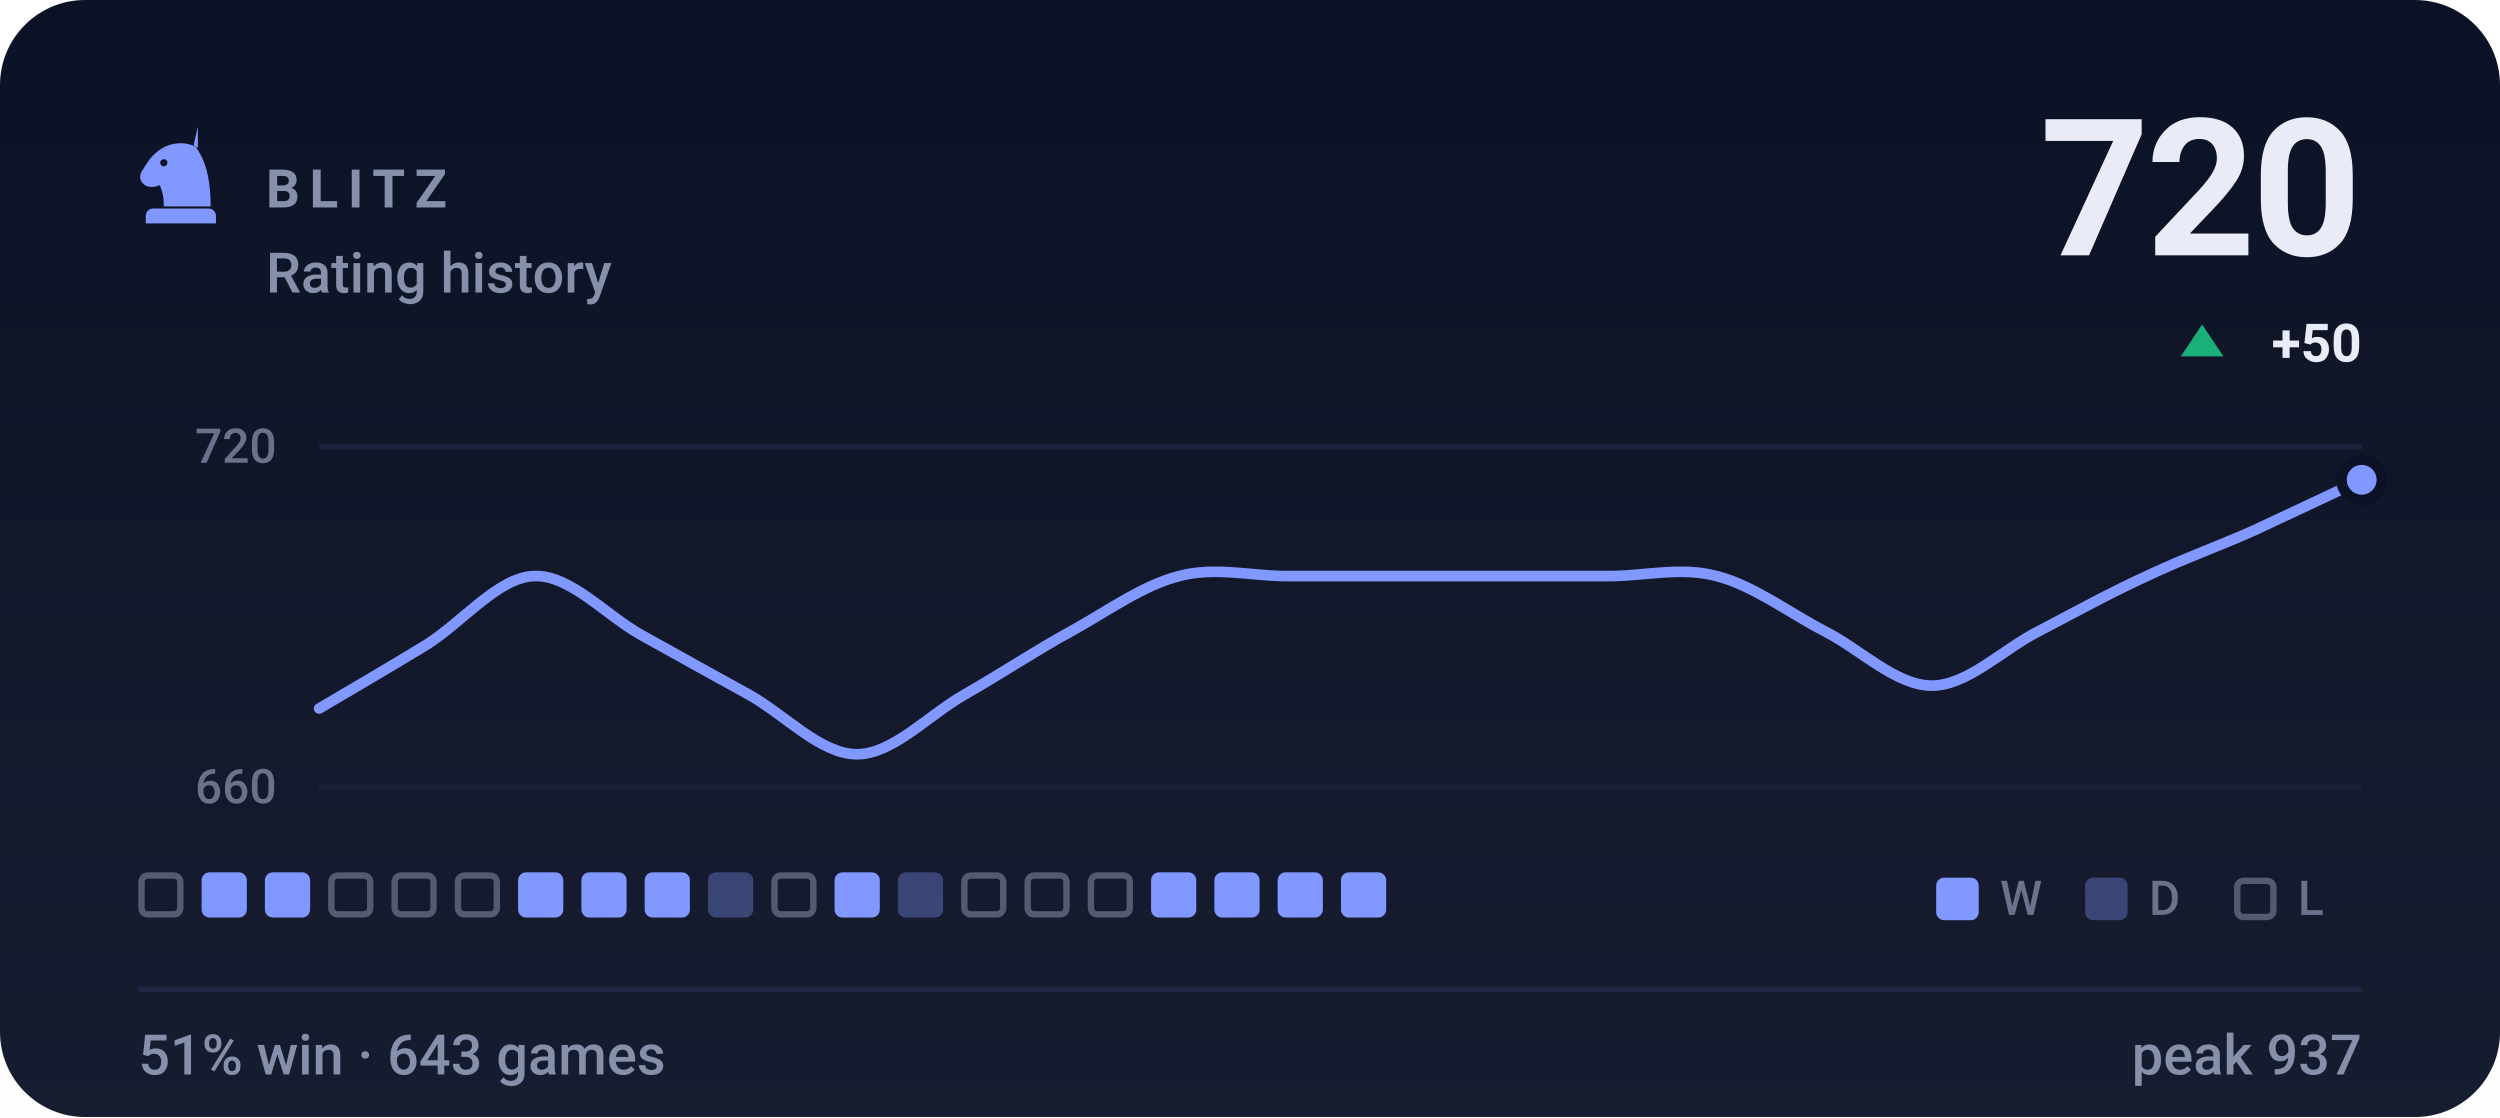
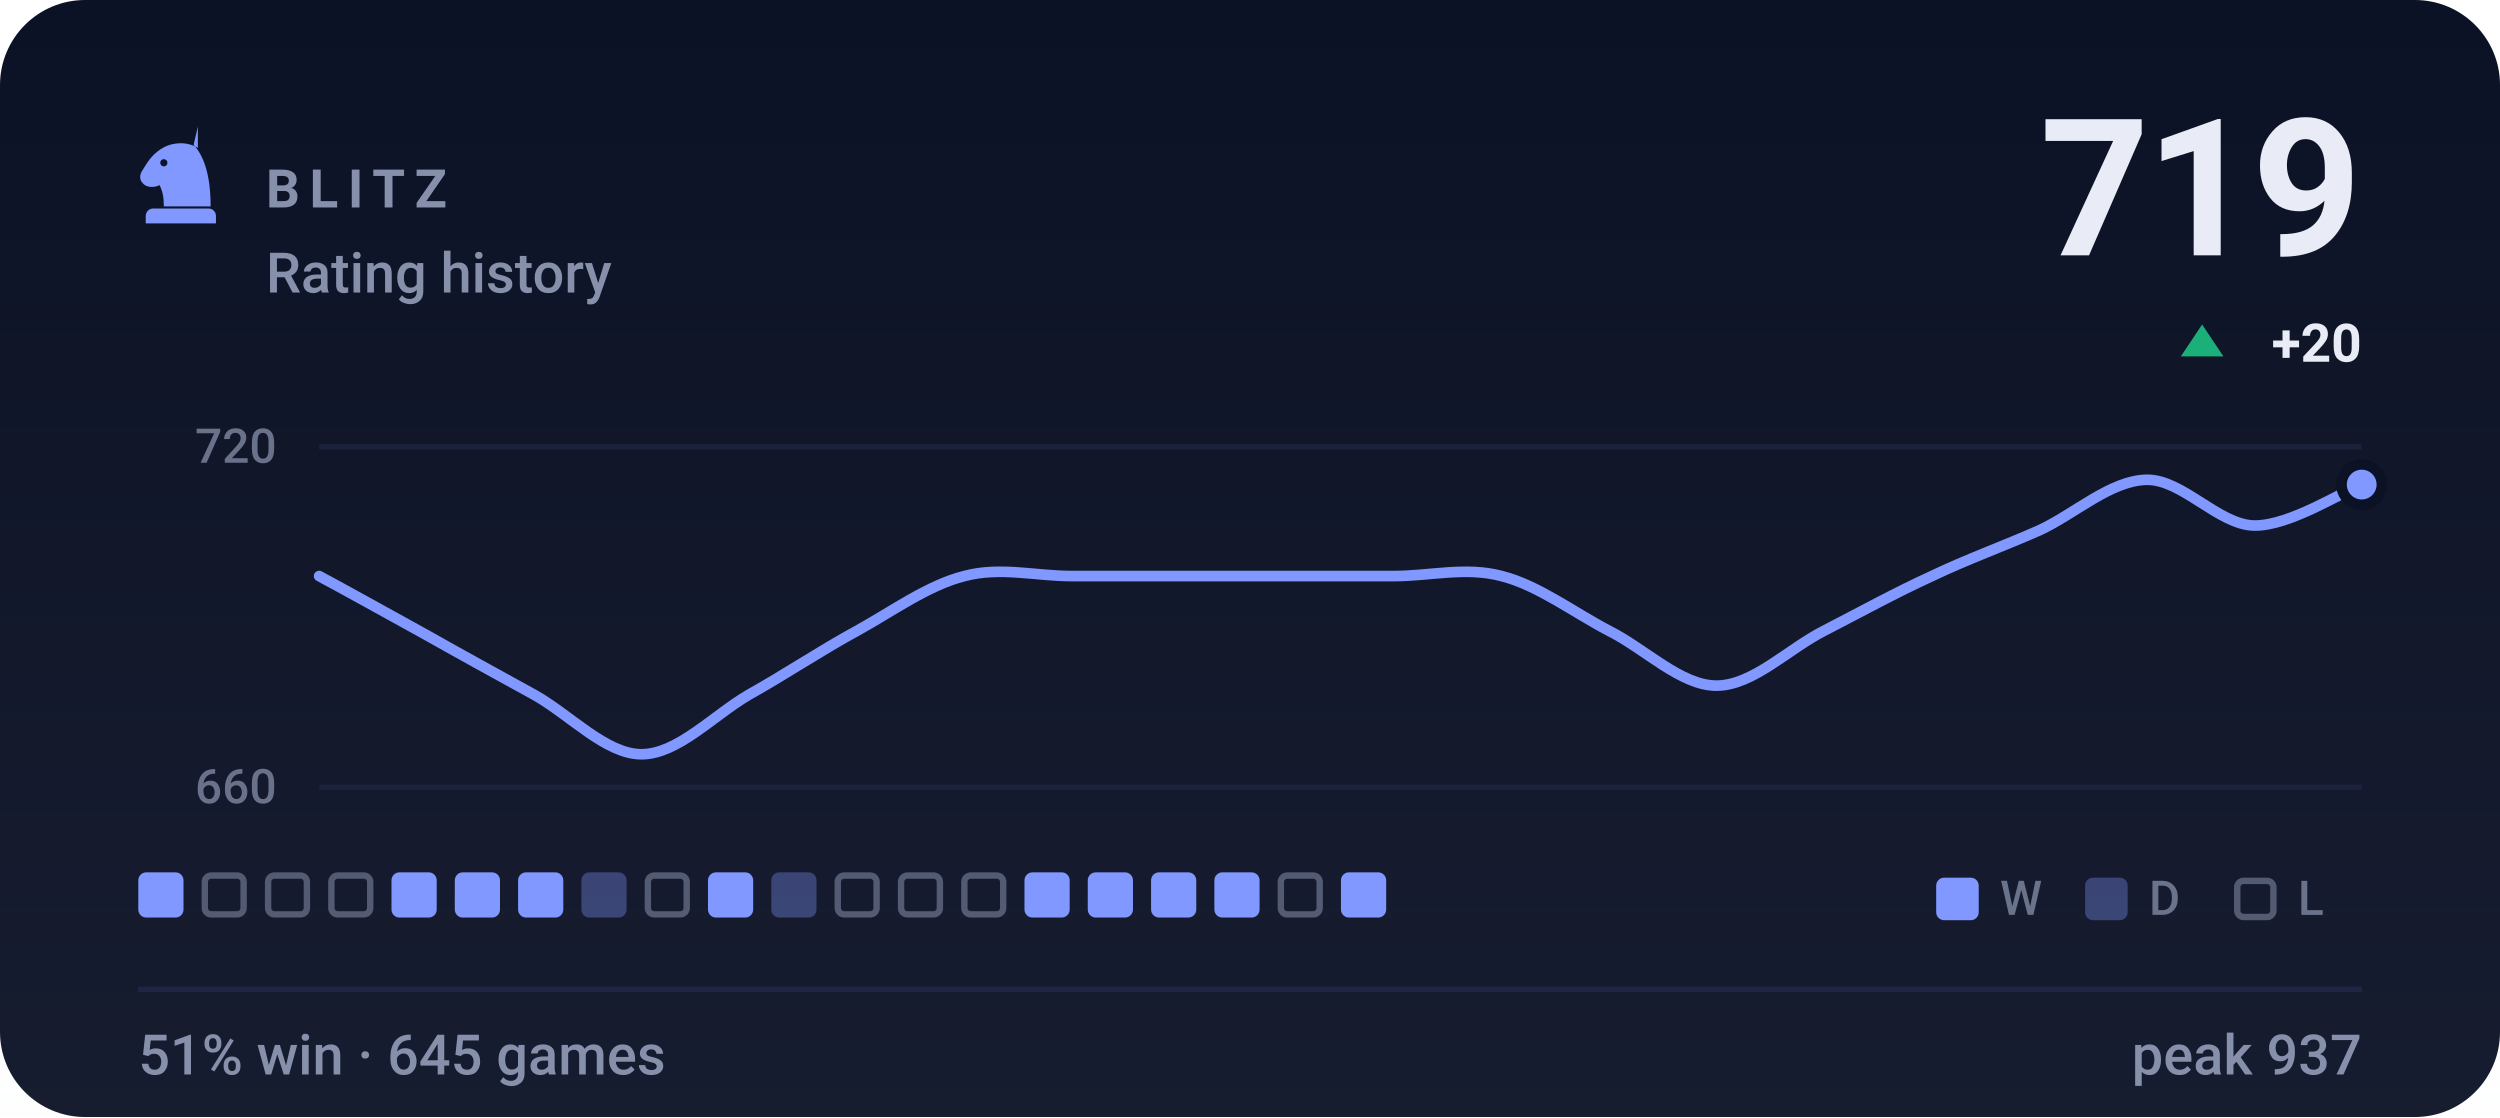
- <svg xmlns="http://www.w3.org/2000/svg" viewBox="0 0 470 210" width="470" height="210" role="img" aria-label="BLITZ rating history, currently 720, 51% win rate over 643 games">
+ <svg xmlns="http://www.w3.org/2000/svg" viewBox="0 0 470 210" width="470" height="210" role="img" aria-label="BLITZ rating history, currently 719, 51% win rate over 645 games">
  <style>svg{font-family:-apple-system,BlinkMacSystemFont,'Segoe UI',Roboto,'Helvetica Neue',Arial,sans-serif}text{fill:#e9ecf7;white-space:pre}.bg{fill:#0c1225}.acc{fill:#8098ff}.win{fill:#1baf7a}.draw{fill:#8b8f96}.loss{fill:#d03b3b}.lbl{font-size:10px;font-weight:600;letter-spacing:.18em;fill:#8790ab}.cap{font-size:10.5px;font-weight:500;fill:#8790ab}.num{font-family:-apple-system,BlinkMacSystemFont,'Segoe UI',Roboto,'Helvetica Neue',Arial,sans-serif;font-weight:700;letter-spacing:-.02em}.tick{font-size:9px;font-weight:500;fill:#8790ab;opacity:.75}.dl{font-size:10px;font-weight:600}.rule{stroke:#1e2643;stroke-width:1;fill:none}.grid{stroke:#1e2643;stroke-width:1;fill:none;opacity:.7}.ln{fill:none;stroke:#8098ff;stroke-width:2;stroke-linecap:round;stroke-linejoin:round}.ring{stroke:#0c1225;stroke-width:2}.hollow{fill:none;stroke-width:1.5}.sq{fill:#e9ecf7;opacity:.035}</style>
  <rect class="bg" width="470" height="210" rx="16" />
  <defs>
    <linearGradient id="gp" x1="0" y1="0" x2="0" y2="1">
      <stop offset="0" stop-color="#e9ecf7" stop-opacity="0" />
      <stop offset="1" stop-color="#e9ecf7" stop-opacity=".05" />
    </linearGradient>
  </defs>
  <rect width="470" height="210" fill="url(#gp)" />
  <g class="acc" transform="translate(24.0,22.8) scale(0.2)">
    <path fill-rule="evenodd" d="M66 5l-4 17c9 10 16 27 16 58H34c0-8-1-14-4-20-6 3-13 2-16-2-3-3-3-8 0-12 3-5 6-10 10-14 6-6 13-10 21-11 7-1 14 0 21 4zM37.4 39a3.4 3.4 0 1 0-6.8 0 3.4 3.4 0 1 0 6.8 0zM24 82h52c3.9 0 7 3.1 7 7v7H17v-7c0-3.9 3.1-7 7-7z" />
  </g>
  <text class="lbl" x="50" y="39">BLITZ</text>
  <text class="cap" x="50" y="55">Rating history</text>
-   <text class="num" x="444" y="48" text-anchor="end" style="font-size:36px">720</text>
+   <text class="num" x="444" y="48" text-anchor="end" style="font-size:36px">719</text>
  <path fill="#1baf7a" d="M414 61L418 67H410Z" />
-   <text class="dl" x="444" y="68" text-anchor="end" fill="#1baf7a">+50</text>
+   <text class="dl" x="444" y="68" text-anchor="end" fill="#1baf7a">+20</text>
  <line class="grid" x1="60" y1="84" x2="444" y2="84" />
  <line class="grid" x1="60" y1="148" x2="444" y2="148" />
  <text class="tick" x="52" y="87" text-anchor="end">720</text>
  <text class="tick" x="52" y="151" text-anchor="end">660</text>
-   <path class="ln" d="M60.0 133.2C63.4 131.2 73.5 125.3 80.2 121.2C86.9 117.0 93.7 108.5 100.4 108.3C107.2 108.0 113.9 115.7 120.6 119.4C127.4 123.2 134.1 126.9 140.8 130.6C147.6 134.4 154.3 141.8 161.1 141.8C167.8 141.8 174.5 134.5 181.3 130.6C188.0 126.8 194.7 122.3 201.5 118.6C208.2 114.9 214.9 110.0 221.7 108.3C228.4 106.5 235.2 108.3 241.9 108.3C248.6 108.3 255.4 108.3 262.1 108.3C268.8 108.3 275.6 108.3 282.3 108.3C289.1 108.3 295.8 108.3 302.5 108.3C309.3 108.3 316.0 106.5 322.7 108.3C329.5 110.0 336.2 115.1 342.9 118.6C349.7 122.0 356.4 128.9 363.2 128.9C369.9 128.9 376.6 122.0 383.4 118.6C390.1 115.1 396.8 111.4 403.6 108.3C410.3 105.1 417.1 102.7 423.8 99.7C430.5 96.6 440.6 91.8 444.0 90.2" />
-   <circle class="acc ring" cx="444.0" cy="90.2" r="3.8" />
-   <rect x="26.6" y="164.6" width="7.3" height="7.3" rx="1.2" fill="none" stroke="#8790ab" stroke-width="1.2" opacity=".55" />
-   <rect x="37.9" y="164" width="8.5" height="8.5" rx="1.5" fill="#8098ff" />
-   <rect x="49.8" y="164" width="8.5" height="8.5" rx="1.5" fill="#8098ff" />
+   <path class="ln" d="M60.0 108.3C63.4 110.1 73.5 115.7 80.2 119.4C86.9 123.2 93.7 126.9 100.4 130.6C107.2 134.4 113.9 141.8 120.6 141.8C127.4 141.8 134.1 134.5 140.8 130.6C147.6 126.8 154.3 122.3 161.1 118.6C167.8 114.9 174.5 110.0 181.3 108.3C188.0 106.5 194.7 108.3 201.5 108.3C208.2 108.3 214.9 108.3 221.7 108.3C228.4 108.3 235.2 108.3 241.9 108.3C248.6 108.3 255.4 108.3 262.1 108.3C268.8 108.3 275.6 106.5 282.3 108.3C289.1 110.0 295.8 115.1 302.5 118.6C309.3 122.0 316.0 128.9 322.7 128.9C329.5 128.9 336.2 122.0 342.9 118.6C349.7 115.1 356.4 111.4 363.2 108.3C369.9 105.1 376.6 102.7 383.4 99.7C390.1 96.6 396.8 90.3 403.6 90.2C410.3 90.1 417.1 98.7 423.8 98.8C430.5 98.9 440.6 92.3 444.0 91.1" />
+   <circle class="acc ring" cx="444.0" cy="91.1" r="3.8" />
+   <rect x="26.0" y="164" width="8.5" height="8.5" rx="1.5" fill="#8098ff" />
+   <rect x="38.5" y="164.6" width="7.3" height="7.3" rx="1.2" fill="none" stroke="#8790ab" stroke-width="1.2" opacity=".55" />
+   <rect x="50.4" y="164.6" width="7.3" height="7.3" rx="1.2" fill="none" stroke="#8790ab" stroke-width="1.2" opacity=".55" />
  <rect x="62.3" y="164.6" width="7.3" height="7.3" rx="1.2" fill="none" stroke="#8790ab" stroke-width="1.2" opacity=".55" />
-   <rect x="74.2" y="164.6" width="7.3" height="7.3" rx="1.2" fill="none" stroke="#8790ab" stroke-width="1.2" opacity=".55" />
-   <rect x="86.1" y="164.6" width="7.3" height="7.3" rx="1.2" fill="none" stroke="#8790ab" stroke-width="1.2" opacity=".55" />
+   <rect x="73.6" y="164" width="8.5" height="8.5" rx="1.5" fill="#8098ff" />
+   <rect x="85.5" y="164" width="8.5" height="8.5" rx="1.5" fill="#8098ff" />
  <rect x="97.4" y="164" width="8.5" height="8.5" rx="1.5" fill="#8098ff" />
-   <rect x="109.3" y="164" width="8.5" height="8.5" rx="1.5" fill="#8098ff" />
-   <rect x="121.2" y="164" width="8.5" height="8.5" rx="1.5" fill="#8098ff" />
-   <rect x="133.1" y="164" width="8.5" height="8.5" rx="1.5" fill="#8098ff" opacity=".34" />
-   <rect x="145.6" y="164.6" width="7.3" height="7.3" rx="1.2" fill="none" stroke="#8790ab" stroke-width="1.2" opacity=".55" />
-   <rect x="156.9" y="164" width="8.5" height="8.5" rx="1.5" fill="#8098ff" />
-   <rect x="168.8" y="164" width="8.5" height="8.5" rx="1.5" fill="#8098ff" opacity=".34" />
+   <rect x="109.3" y="164" width="8.5" height="8.5" rx="1.5" fill="#8098ff" opacity=".34" />
+   <rect x="121.8" y="164.6" width="7.3" height="7.3" rx="1.2" fill="none" stroke="#8790ab" stroke-width="1.2" opacity=".55" />
+   <rect x="133.1" y="164" width="8.5" height="8.5" rx="1.5" fill="#8098ff" />
+   <rect x="145.0" y="164" width="8.5" height="8.5" rx="1.5" fill="#8098ff" opacity=".34" />
+   <rect x="157.5" y="164.6" width="7.3" height="7.3" rx="1.2" fill="none" stroke="#8790ab" stroke-width="1.2" opacity=".55" />
+   <rect x="169.4" y="164.6" width="7.3" height="7.3" rx="1.2" fill="none" stroke="#8790ab" stroke-width="1.2" opacity=".55" />
  <rect x="181.3" y="164.6" width="7.3" height="7.3" rx="1.2" fill="none" stroke="#8790ab" stroke-width="1.2" opacity=".55" />
-   <rect x="193.2" y="164.6" width="7.3" height="7.3" rx="1.2" fill="none" stroke="#8790ab" stroke-width="1.2" opacity=".55" />
-   <rect x="205.1" y="164.6" width="7.3" height="7.3" rx="1.2" fill="none" stroke="#8790ab" stroke-width="1.2" opacity=".55" />
+   <rect x="192.6" y="164" width="8.5" height="8.5" rx="1.5" fill="#8098ff" />
+   <rect x="204.5" y="164" width="8.5" height="8.5" rx="1.5" fill="#8098ff" />
  <rect x="216.4" y="164" width="8.5" height="8.5" rx="1.5" fill="#8098ff" />
  <rect x="228.3" y="164" width="8.5" height="8.5" rx="1.5" fill="#8098ff" />
-   <rect x="240.2" y="164" width="8.5" height="8.5" rx="1.5" fill="#8098ff" />
+   <rect x="240.8" y="164.6" width="7.3" height="7.3" rx="1.2" fill="none" stroke="#8790ab" stroke-width="1.2" opacity=".55" />
  <rect x="252.1" y="164" width="8.5" height="8.5" rx="1.5" fill="#8098ff" />
  <rect x="364" y="165" width="8" height="8" rx="1.5" fill="#8098ff" />
  <text class="tick" x="376" y="172">W</text>
  <rect x="392" y="165" width="8" height="8" rx="1.5" fill="#8098ff" opacity=".34" />
  <text class="tick" x="404" y="172">D</text>
  <rect x="420.6" y="165.6" width="6.8" height="6.8" rx="1.2" fill="none" stroke="#8790ab" stroke-width="1.2" opacity=".55" />
  <text class="tick" x="432" y="172">L</text>
  <line class="rule" x1="26" y1="186" x2="444" y2="186" />
-   <text class="cap" x="26" y="202">51% win · 643 games</text>
+   <text class="cap" x="26" y="202">51% win · 645 games</text>
  <text class="cap" x="444" y="202" text-anchor="end">peak 937</text>
</svg>
